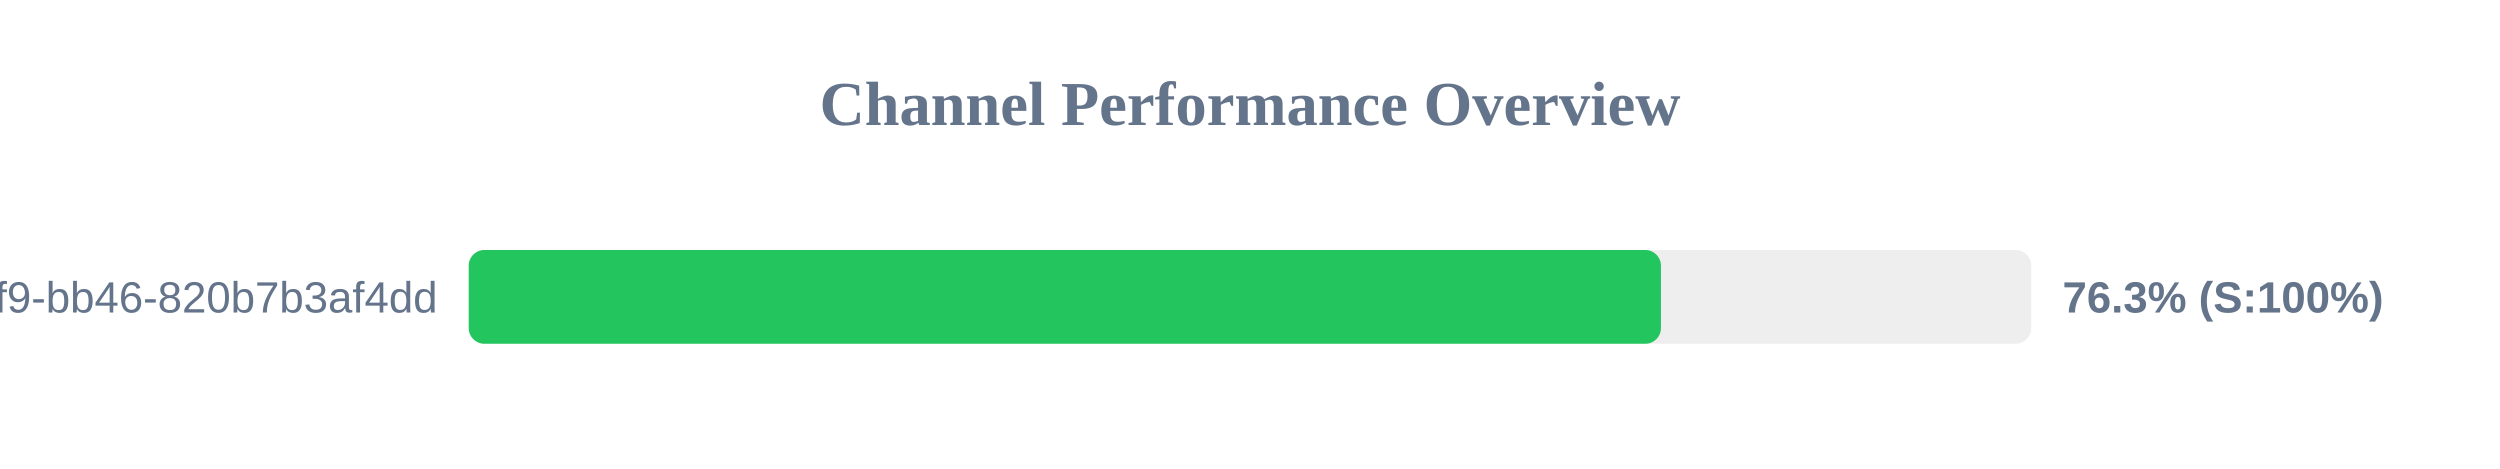
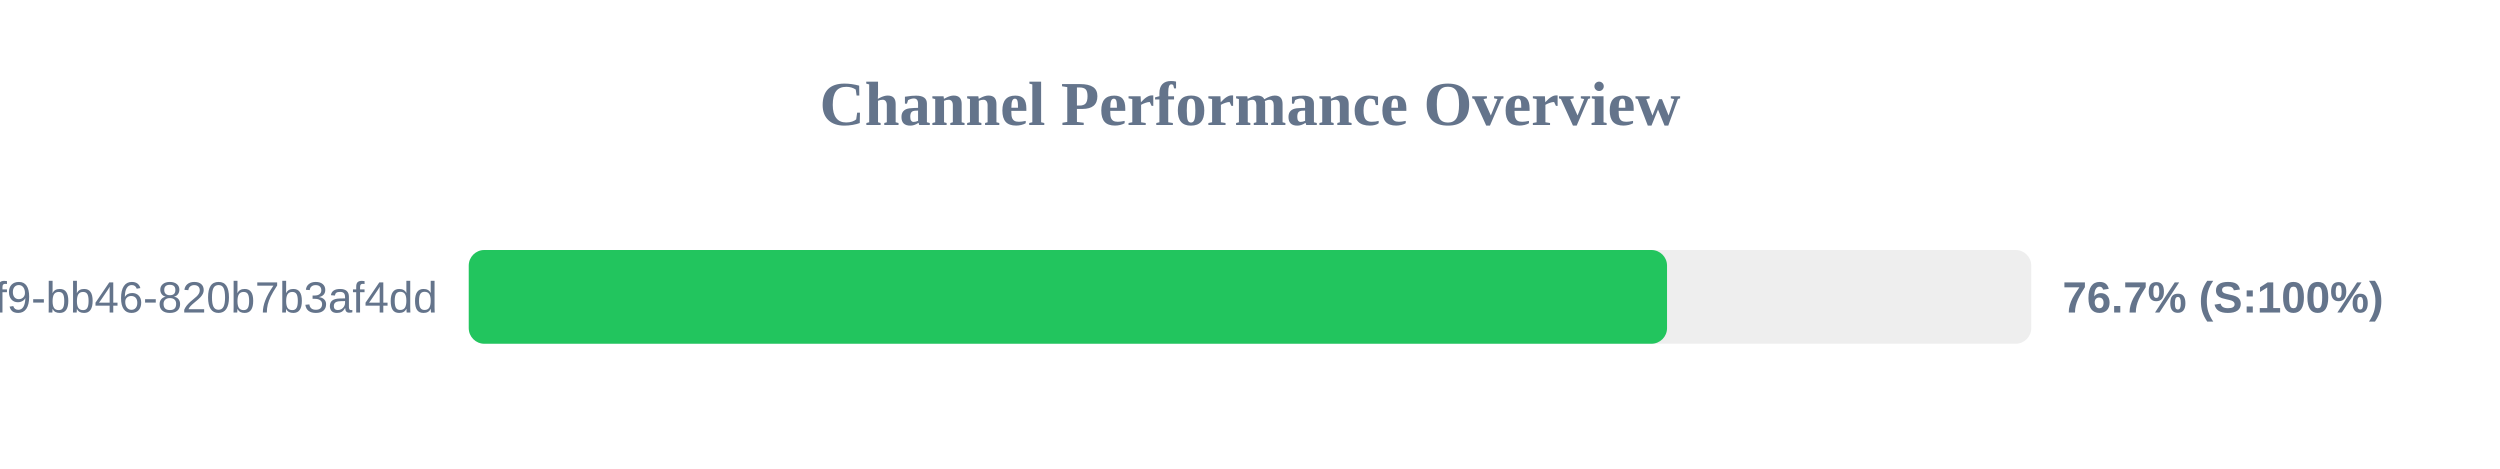
<svg xmlns="http://www.w3.org/2000/svg" width="800" height="150" version="1.1">
  <style>
        .row { font: 14px Arial; fill: #64748b; }
        .score { font: bold 14px Arial; fill: #64748b; }
    </style>
  <text x="400" y="40" text-anchor="middle" font-size="20px" font-weight="bold" fill="#64748b">Channel Performance Overview</text>
  <rect x="150" y="80" width="500" height="30" fill="#eee" rx="5" />
-   <rect x="150" y="80" width="381.5" height="30" fill="#22c55e" rx="5" />
+   <rect x="150" y="80" width="383.45" height="30" fill="#22c55e" rx="5" />
  <text x="140" y="100" text-anchor="end" class="row">?uuid=80b2ac81-ba69-41f9-bb46-820b7b3af4dd</text>
-   <text x="660" y="100" text-anchor="start" class="score">76.3% (S:100%)</text>
+   <text x="660" y="100" text-anchor="start" class="score">76.7% (S:100%)</text>
</svg>
